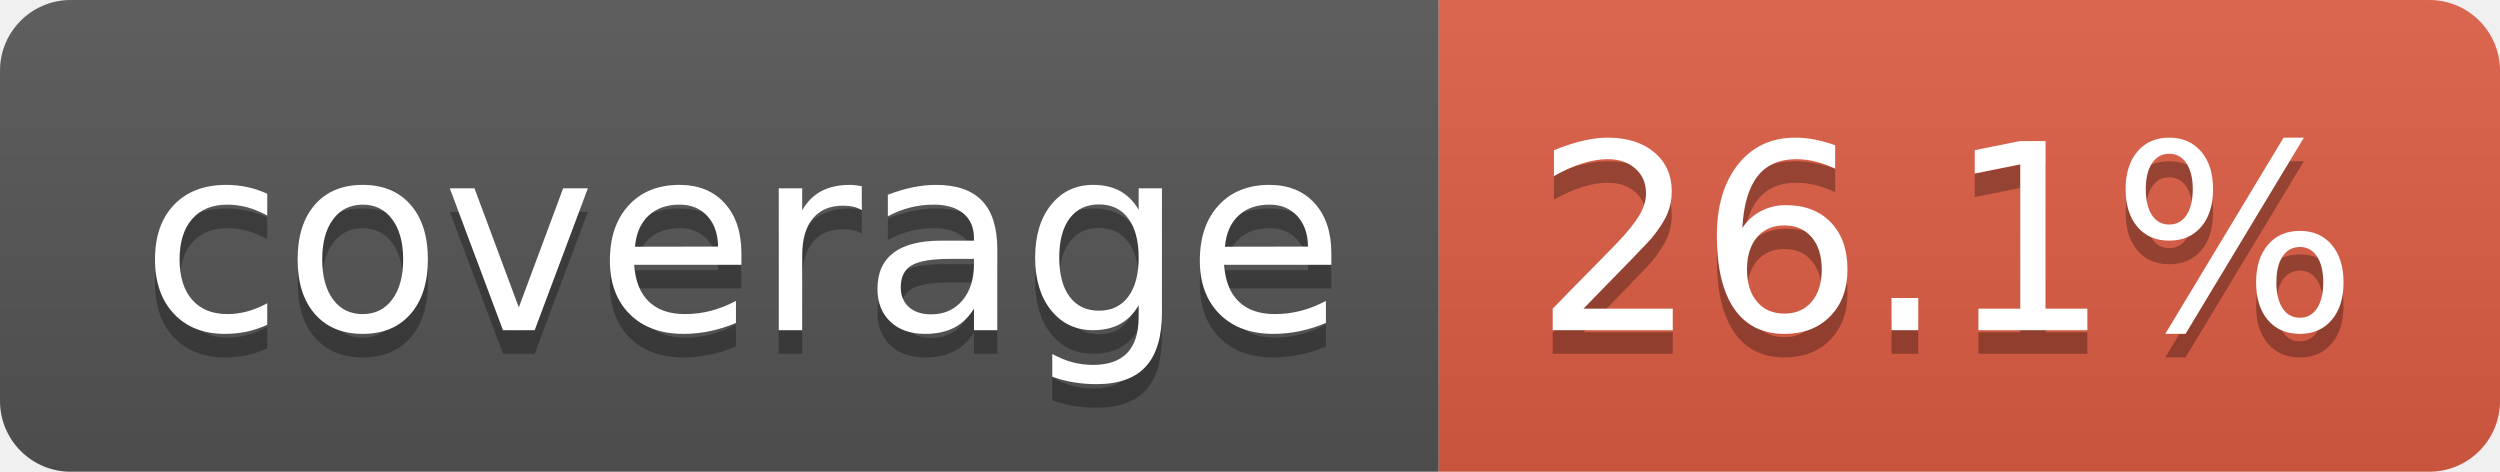
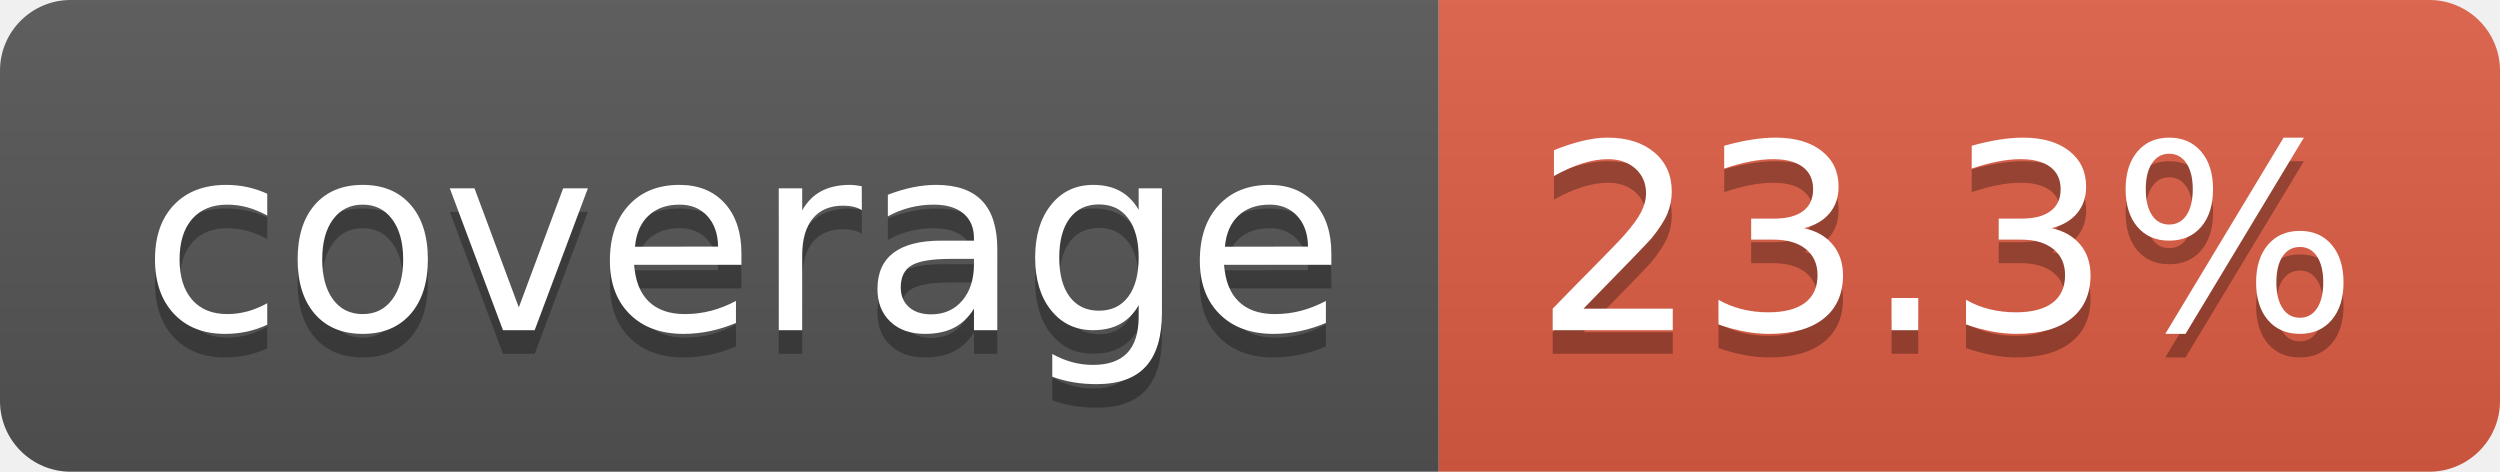
- <svg xmlns="http://www.w3.org/2000/svg" width="106" height="20" role="img" aria-label="coverage: 26.1%">
+ <svg xmlns="http://www.w3.org/2000/svg" width="106" height="20" role="img" aria-label="coverage: 23.3%">
  <linearGradient id="s" x2="0" y2="100%">
    <stop offset="0" stop-color="#bbb" stop-opacity=".1" />
    <stop offset="1" stop-opacity=".1" />
  </linearGradient>
  <clipPath id="r">
    <rect width="106" height="20" rx="3" fill="#fff" />
  </clipPath>
  <g clip-path="url(#r)">
    <rect width="61" height="20" fill="#555" />
    <rect x="61" width="45" height="20" fill="#e05d44" />
    <rect width="106" height="20" fill="url(#s)" />
  </g>
  <g fill="#fff" text-anchor="middle" font-family="Verdana,Geneva,DejaVu Sans,sans-serif" text-rendering="geometricPrecision" font-size="110">
    <text aria-hidden="true" x="315" y="150" fill="#010101" fill-opacity=".3" transform="scale(.1)" textLength="510">coverage</text>
    <text x="315" y="140" transform="scale(.1)" fill="#fff" textLength="510">coverage</text>
-     <text aria-hidden="true" x="825" y="150" fill="#010101" fill-opacity=".3" transform="scale(.1)" textLength="350">26.1%</text>
-     <text x="825" y="140" transform="scale(.1)" fill="#fff" textLength="350">26.1%</text>
+     <text aria-hidden="true" x="825" y="150" fill="#010101" fill-opacity=".3" transform="scale(.1)" textLength="350">23.3%</text>
+     <text x="825" y="140" transform="scale(.1)" fill="#fff" textLength="350">23.3%</text>
  </g>
</svg>
